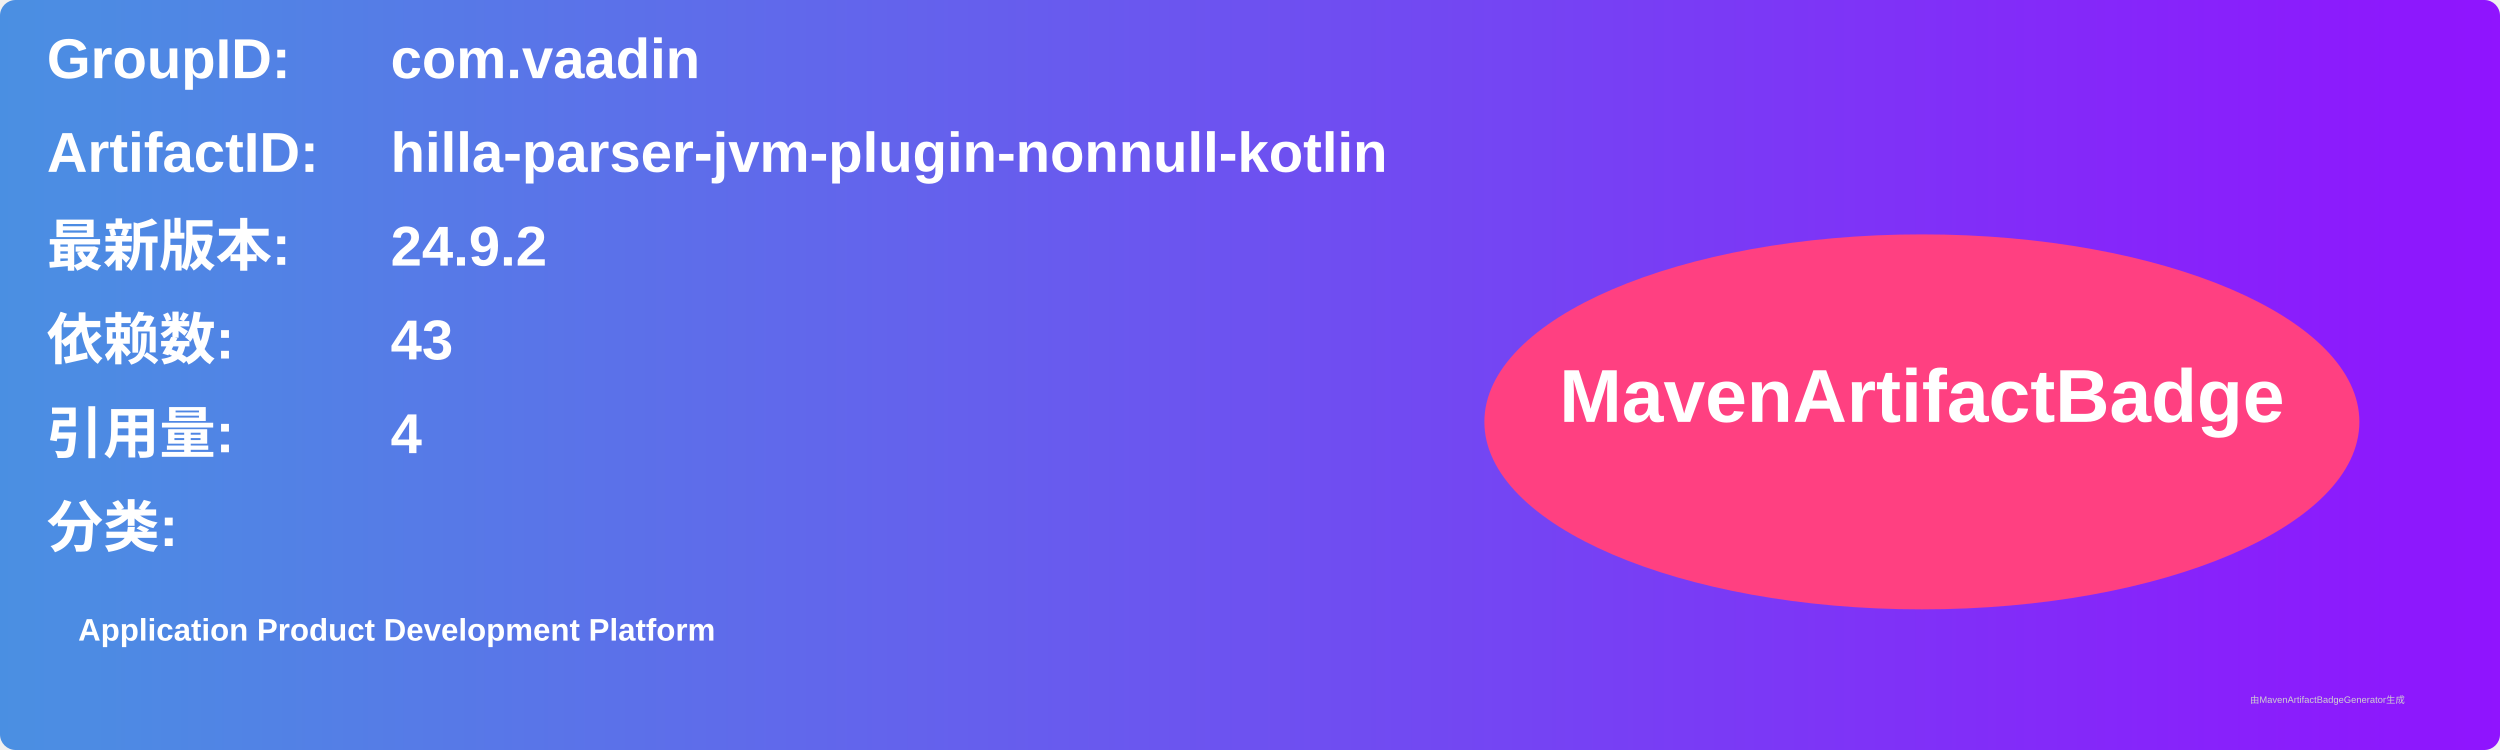
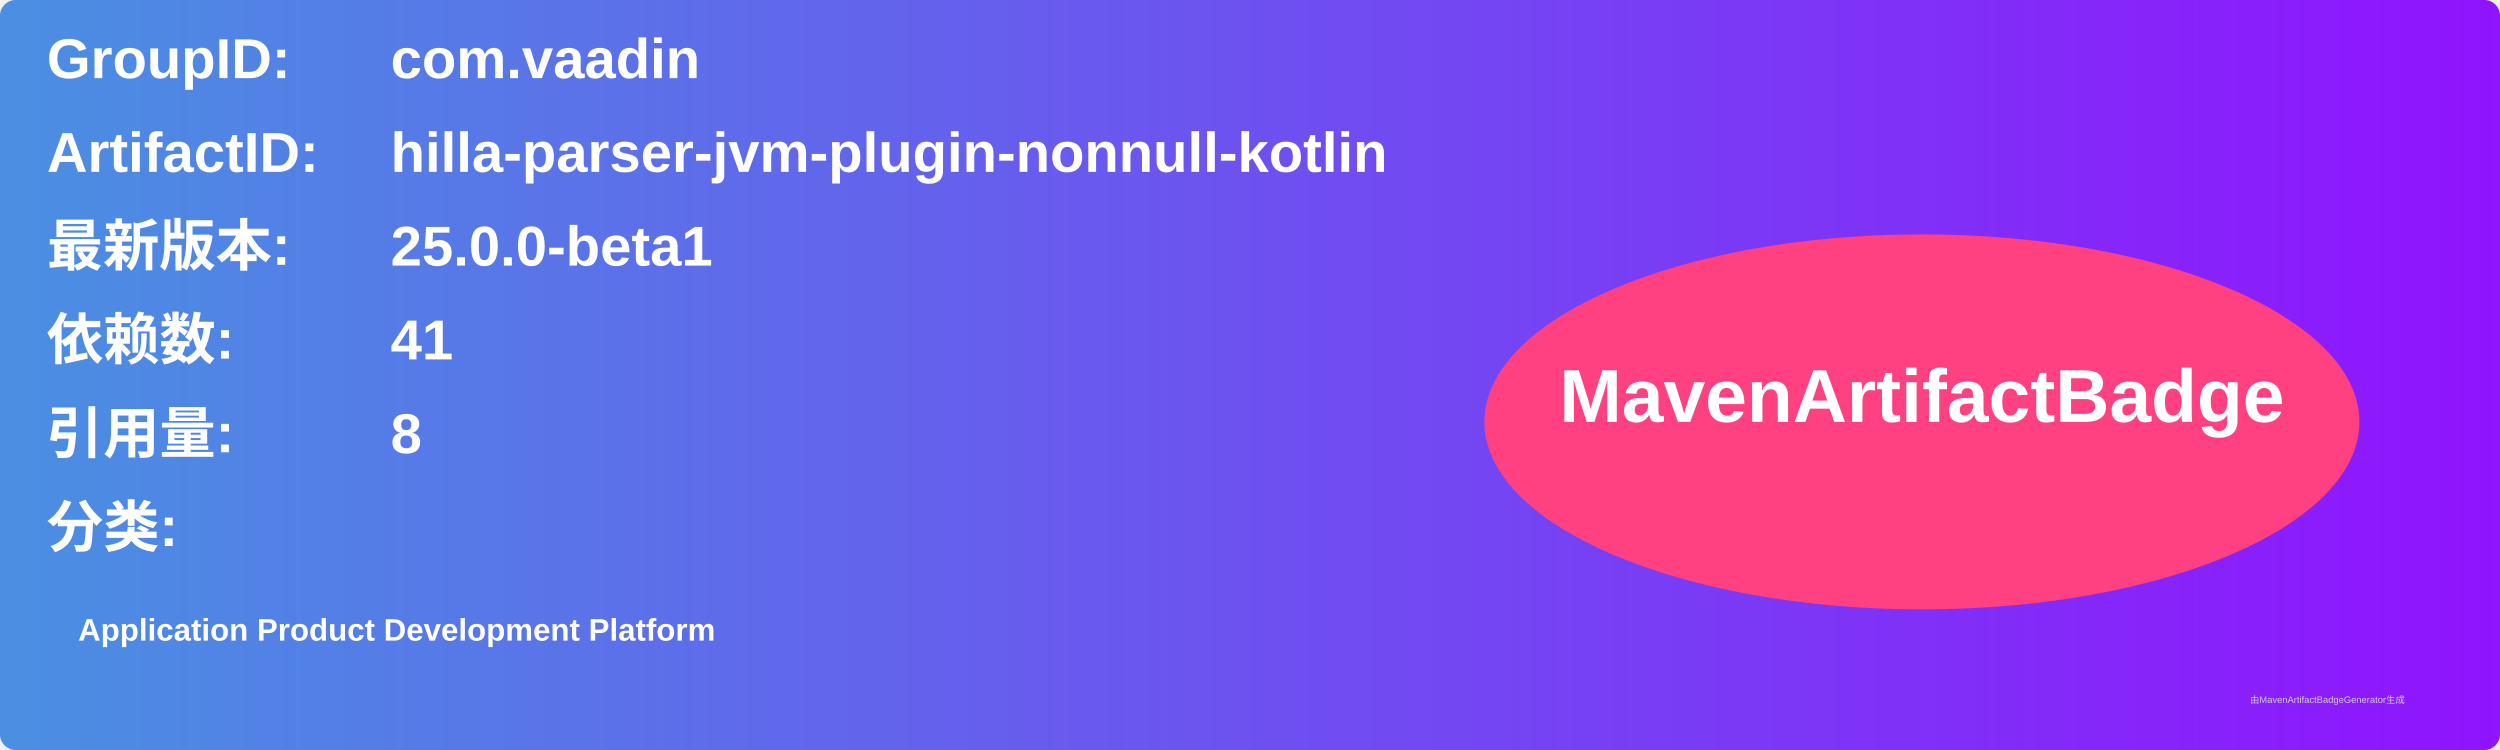
<svg xmlns="http://www.w3.org/2000/svg" width="800" height="240" viewBox="0 0 800 240">
  <linearGradient id="grad" x1="0%" y1="0%" x2="100%" y2="0%">
    <stop offset="0%" stop-color="#4a90e2" />
    <stop offset="100%" stop-color="#9013fe" />
  </linearGradient>
  <rect width="100%" height="100%" rx="5" ry="5" fill="url(#grad)" />
  <g transform="translate(15, 15)">
    <text x="0" y="10" font-family="Arial" font-size="18" fill="white" font-weight="bold" width="260">GroupID:</text>
    <text x="110" y="10" font-family="Arial" font-size="18" fill="white" font-weight="bold" width="460">com.vaadin</text>
    <text x="0" y="40" font-family="Arial" font-size="18" fill="white" font-weight="bold" width="260">ArtifactID:</text>
    <text x="110" y="40" font-family="Arial" font-size="18" fill="white" font-weight="bold" width="460">hilla-parser-jvm-plugin-nonnull-kotlin</text>
    <text x="0" y="70" font-family="Arial" font-size="18" fill="white" font-weight="bold">最新版本:</text>
    <text x="110" y="70" font-family="Arial" font-size="18" fill="white" font-weight="bold">
-       <tspan font-weight="bold">24.9.2</tspan>
+       <tspan font-weight="bold">25.0.0-beta1</tspan>
    </text>
    <text x="0" y="100" font-family="Arial" font-size="18" fill="white" font-weight="bold">依赖数: </text>
    <text x="110" y="100" font-family="Arial" font-size="18" fill="white">
-       <tspan font-weight="bold">43</tspan>
+       <tspan font-weight="bold">41</tspan>
    </text>
    <text x="0" y="130" font-family="Arial" font-size="18" fill="white" font-weight="bold">引用量: </text>
    <text x="110" y="130" font-family="Arial" font-size="18" fill="white">
-       <tspan font-weight="bold">4</tspan>
+       <tspan font-weight="bold">8</tspan>
    </text>
    <text x="0" y="160" font-family="Arial" font-size="18" fill="white" font-weight="bold">分类:</text>
    <text x="10" y="190" font-family="Arial" font-size="10" fill="white">
      <tspan font-weight="bold">Application Product Development Platform</tspan>
    </text>
    <ellipse cx="600" cy="120" rx="140" ry="60" fill="#ff4081" />
    <text x="600" y="120" text-anchor="middle" font-family="Arial" font-size="24" fill="white" font-weight="bold">MavenArtifactBadge</text>
  </g>
  <text x="720" y="225" font-family="Arial" font-size="3" fill="#d0d0d0">由MavenArtifactBadgeGenerator生成</text>
</svg>
